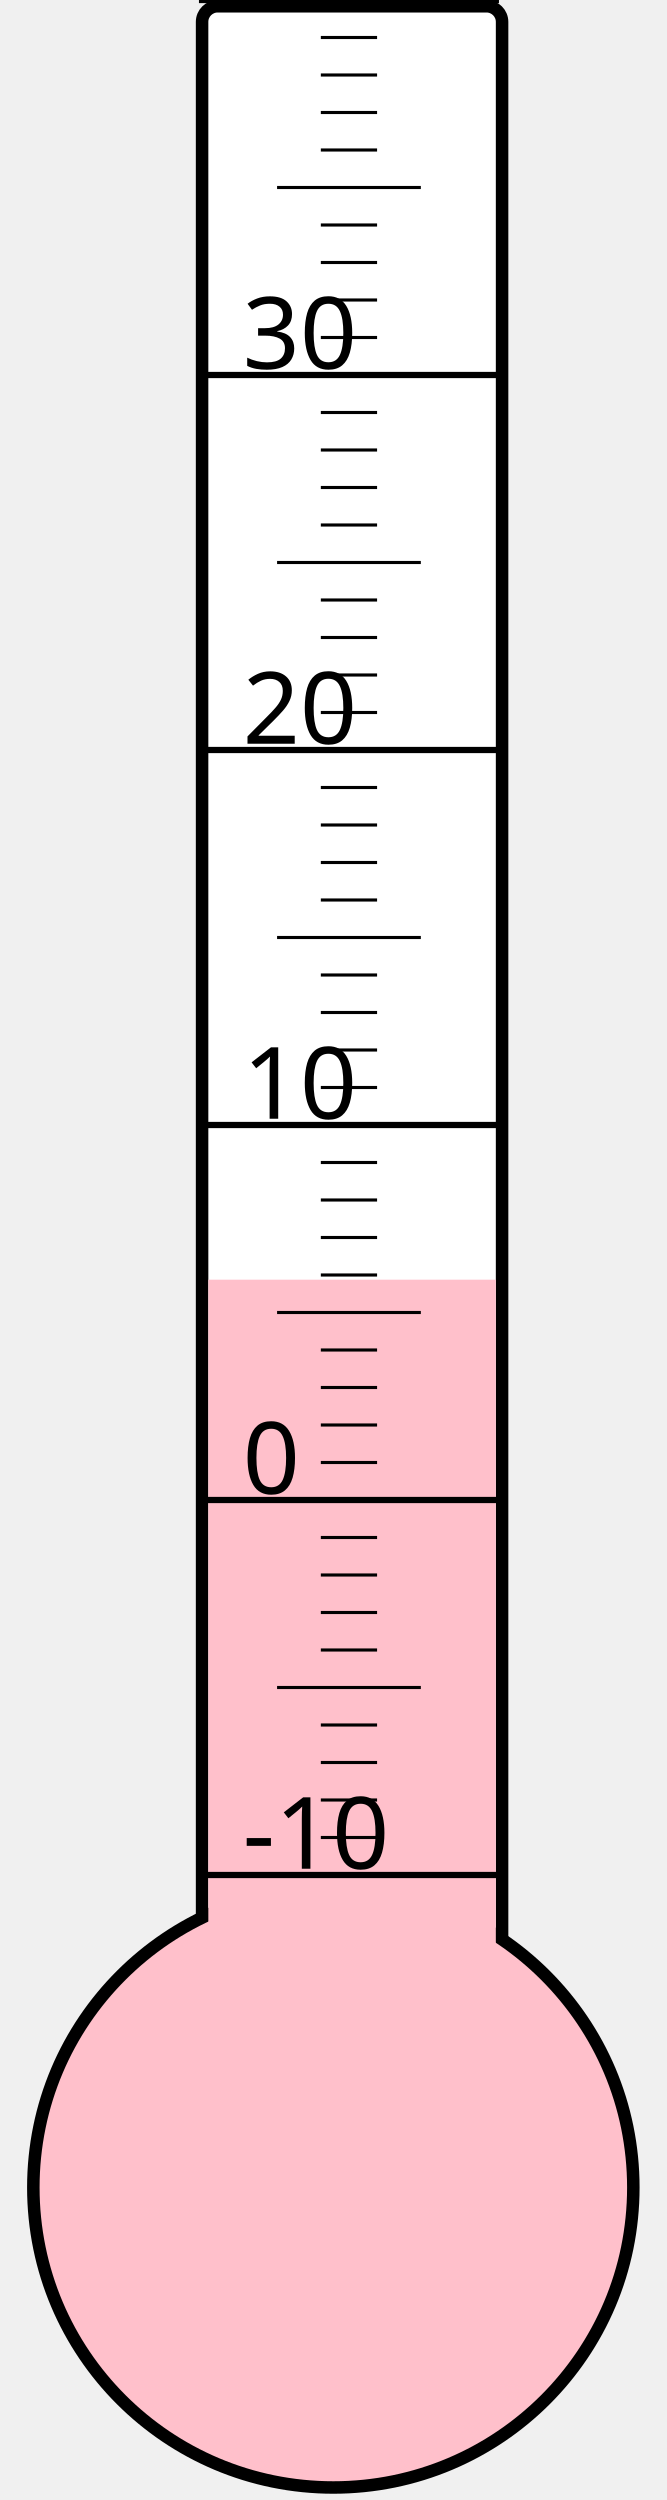
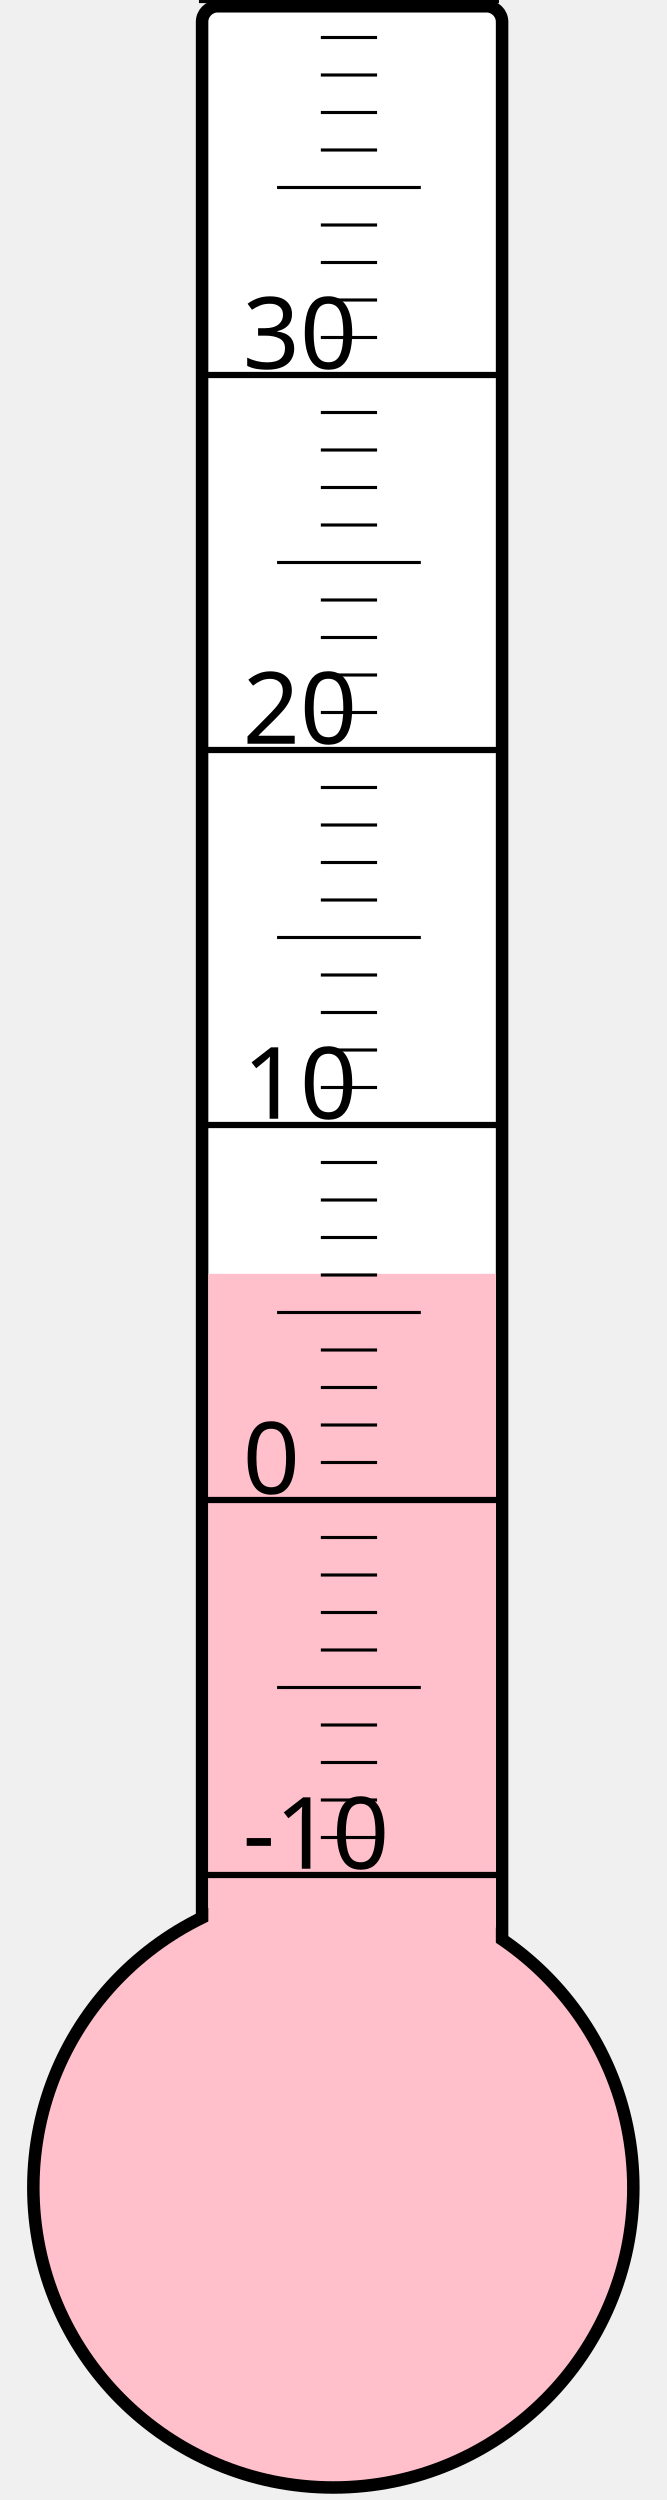
<svg xmlns="http://www.w3.org/2000/svg" width="40px" height="150px" viewBox="0 0 200 800">
  <rect width="200" height="800" x="0" y="0" style="fill: #ffffeb; fill-opacity: 0;" />
  <rect width="96" height="680" x="58" y="2" rx="5" ry="5" style="fill: white; fill-opacity: 1; stroke: black; stroke-width: 4;" />
  <circle cx="100" cy="700" r="96" style="fill: pink; stroke: black; stroke-width: 4;" />
-   <rect width="92" height="290.5" x="60" y="409.5" style="fill: pink; fill-opacity: 1; stroke-width: 0;" />
+   <rect width="92" height="292.375" x="60" y="407.625" style="fill: pink; fill-opacity: 1; stroke-width: 0;" />
  <text x="71" y="598" style="font-family: sans-serif; font-size: 24pt;">-10</text>
  <text x="71" y="478" style="font-family: sans-serif; font-size: 24pt;">0</text>
  <text x="71" y="358" style="font-family: sans-serif; font-size: 24pt;">10</text>
  <text x="71" y="238" style="font-family: sans-serif; font-size: 24pt;">20</text>
  <text x="71" y="118" style="font-family: sans-serif; font-size: 24pt;">30</text>
  <g style="stroke: black;">
    <line x1="57" y1="600" x2="153" y2="600" style="stroke-width: 2;" />
    <line x1="96" y1="588" x2="114" y2="588" style="stroke-width: 1;" />
    <line x1="96" y1="576" x2="114" y2="576" style="stroke-width: 1;" />
    <line x1="96" y1="564" x2="114" y2="564" style="stroke-width: 1;" />
    <line x1="96" y1="552" x2="114" y2="552" style="stroke-width: 1;" />
    <line x1="82" y1="540" x2="128" y2="540" style="stroke-width: 1;" />
    <line x1="96" y1="528" x2="114" y2="528" style="stroke-width: 1;" />
    <line x1="96" y1="516" x2="114" y2="516" style="stroke-width: 1;" />
    <line x1="96" y1="504" x2="114" y2="504" style="stroke-width: 1;" />
    <line x1="96" y1="492" x2="114" y2="492" style="stroke-width: 1;" />
    <line x1="57" y1="480" x2="153" y2="480" style="stroke-width: 2;" />
    <line x1="96" y1="468" x2="114" y2="468" style="stroke-width: 1;" />
    <line x1="96" y1="456" x2="114" y2="456" style="stroke-width: 1;" />
    <line x1="96" y1="444" x2="114" y2="444" style="stroke-width: 1;" />
    <line x1="96" y1="432" x2="114" y2="432" style="stroke-width: 1;" />
    <line x1="82" y1="420" x2="128" y2="420" style="stroke-width: 1;" />
    <line x1="96" y1="408" x2="114" y2="408" style="stroke-width: 1;" />
    <line x1="96" y1="396" x2="114" y2="396" style="stroke-width: 1;" />
    <line x1="96" y1="384" x2="114" y2="384" style="stroke-width: 1;" />
    <line x1="96" y1="372" x2="114" y2="372" style="stroke-width: 1;" />
    <line x1="57" y1="360" x2="153" y2="360" style="stroke-width: 2;" />
    <line x1="96" y1="348" x2="114" y2="348" style="stroke-width: 1;" />
    <line x1="96" y1="336" x2="114" y2="336" style="stroke-width: 1;" />
    <line x1="96" y1="324" x2="114" y2="324" style="stroke-width: 1;" />
    <line x1="96" y1="312" x2="114" y2="312" style="stroke-width: 1;" />
    <line x1="82" y1="300" x2="128" y2="300" style="stroke-width: 1;" />
    <line x1="96" y1="288" x2="114" y2="288" style="stroke-width: 1;" />
    <line x1="96" y1="276" x2="114" y2="276" style="stroke-width: 1;" />
    <line x1="96" y1="264" x2="114" y2="264" style="stroke-width: 1;" />
    <line x1="96" y1="252" x2="114" y2="252" style="stroke-width: 1;" />
    <line x1="57" y1="240" x2="153" y2="240" style="stroke-width: 2;" />
    <line x1="96" y1="228" x2="114" y2="228" style="stroke-width: 1;" />
    <line x1="96" y1="216" x2="114" y2="216" style="stroke-width: 1;" />
    <line x1="96" y1="204" x2="114" y2="204" style="stroke-width: 1;" />
    <line x1="96" y1="192" x2="114" y2="192" style="stroke-width: 1;" />
    <line x1="82" y1="180" x2="128" y2="180" style="stroke-width: 1;" />
    <line x1="96" y1="168" x2="114" y2="168" style="stroke-width: 1;" />
    <line x1="96" y1="156" x2="114" y2="156" style="stroke-width: 1;" />
    <line x1="96" y1="144" x2="114" y2="144" style="stroke-width: 1;" />
    <line x1="96" y1="132" x2="114" y2="132" style="stroke-width: 1;" />
    <line x1="57" y1="120" x2="153" y2="120" style="stroke-width: 2;" />
    <line x1="96" y1="108" x2="114" y2="108" style="stroke-width: 1;" />
    <line x1="96" y1="96" x2="114" y2="96" style="stroke-width: 1;" />
    <line x1="96" y1="84" x2="114" y2="84" style="stroke-width: 1;" />
    <line x1="96" y1="72" x2="114" y2="72" style="stroke-width: 1;" />
    <line x1="82" y1="60" x2="128" y2="60" style="stroke-width: 1;" />
    <line x1="96" y1="48" x2="114" y2="48" style="stroke-width: 1;" />
    <line x1="96" y1="36" x2="114" y2="36" style="stroke-width: 1;" />
    <line x1="96" y1="24" x2="114" y2="24" style="stroke-width: 1;" />
    <line x1="96" y1="12" x2="114" y2="12" style="stroke-width: 1;" />
    <line x1="57" y1="0" x2="153" y2="0" style="stroke-width: 2;" />
  </g>
</svg>
